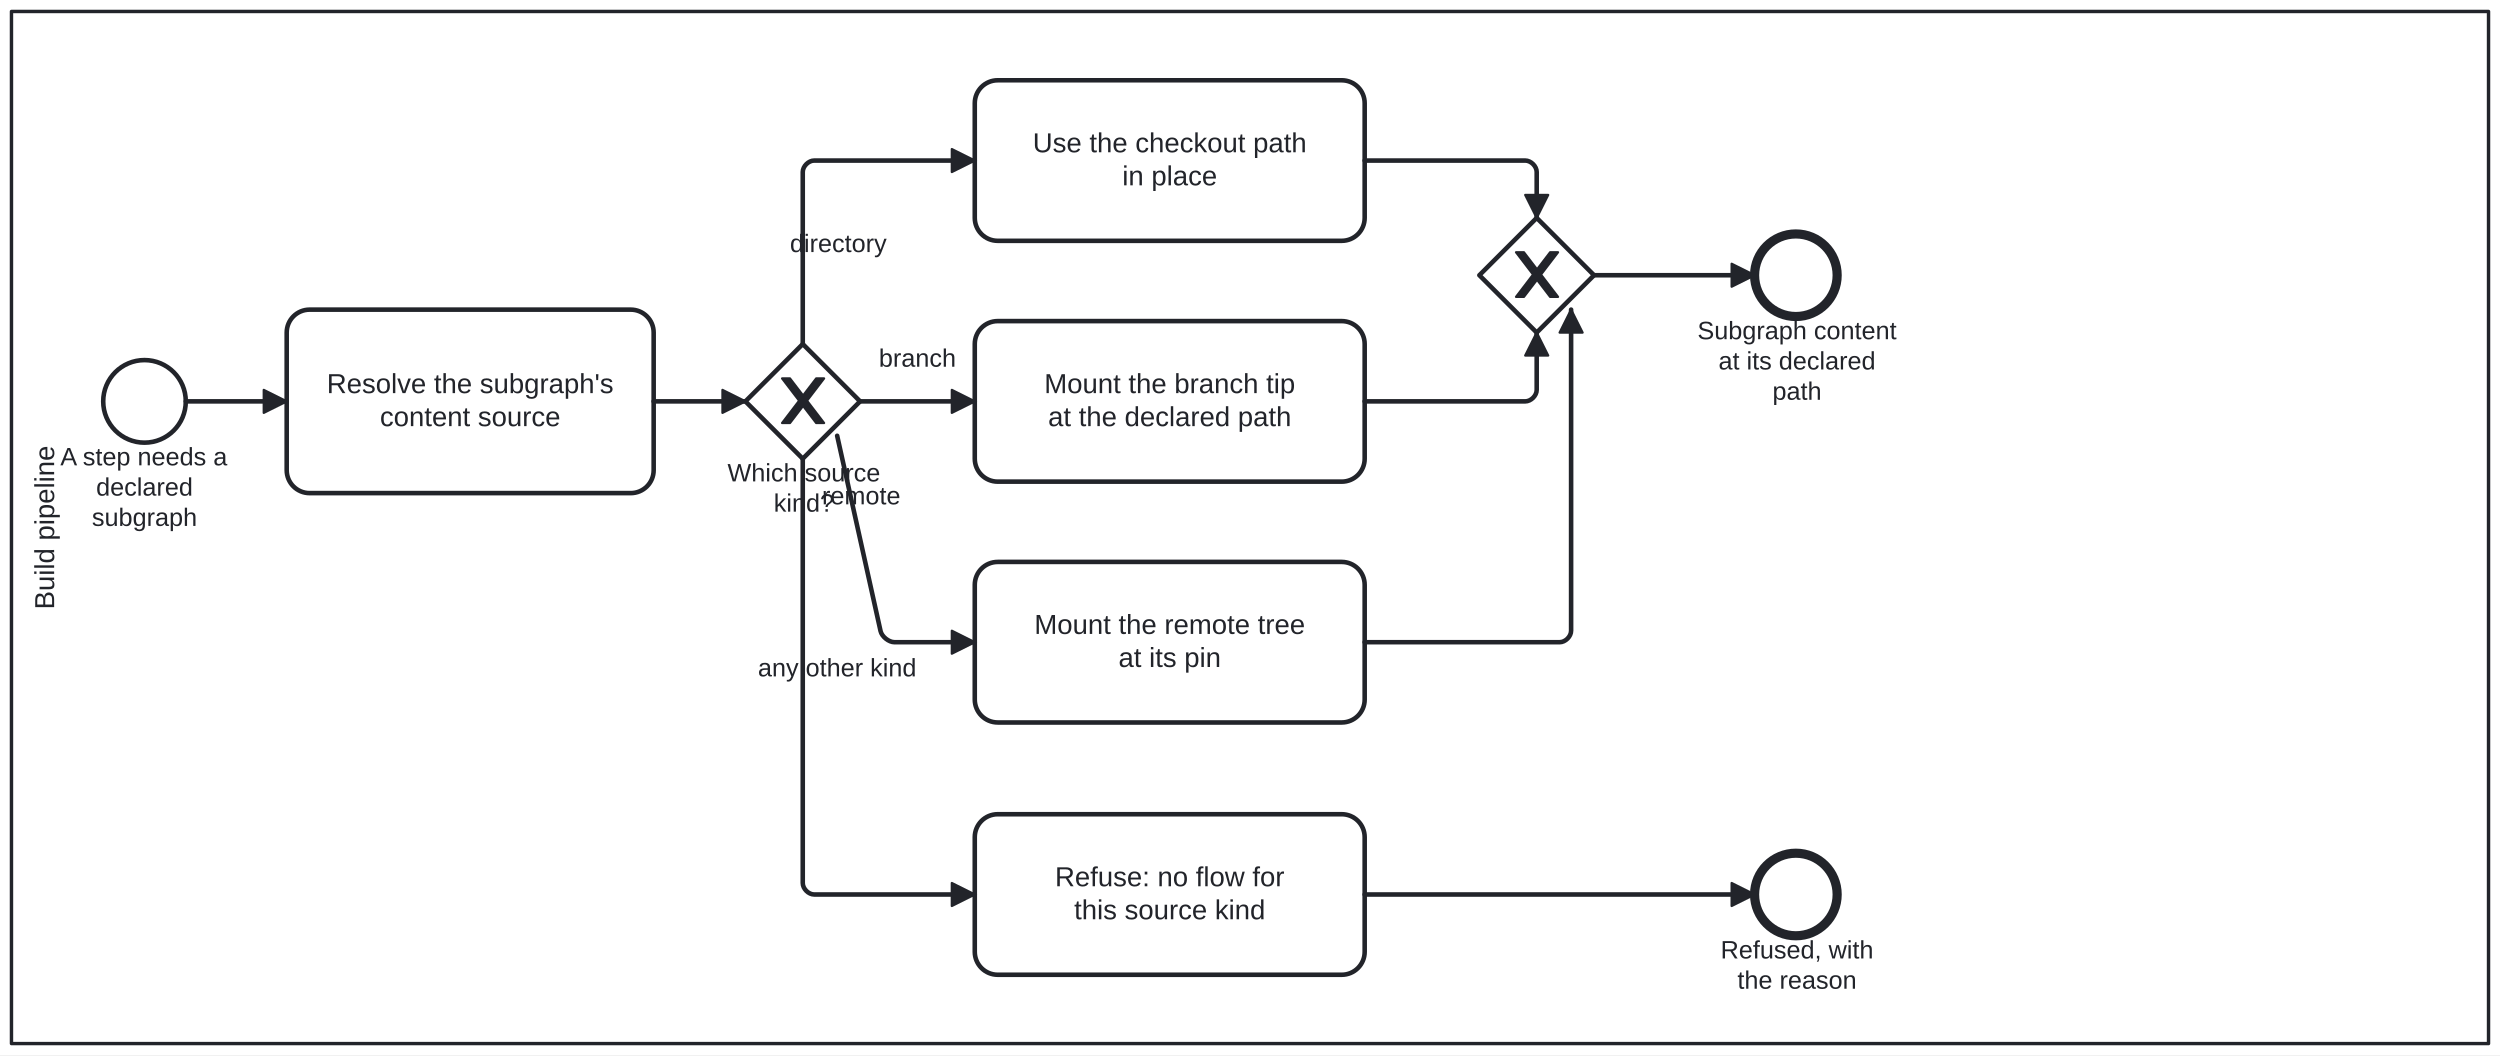
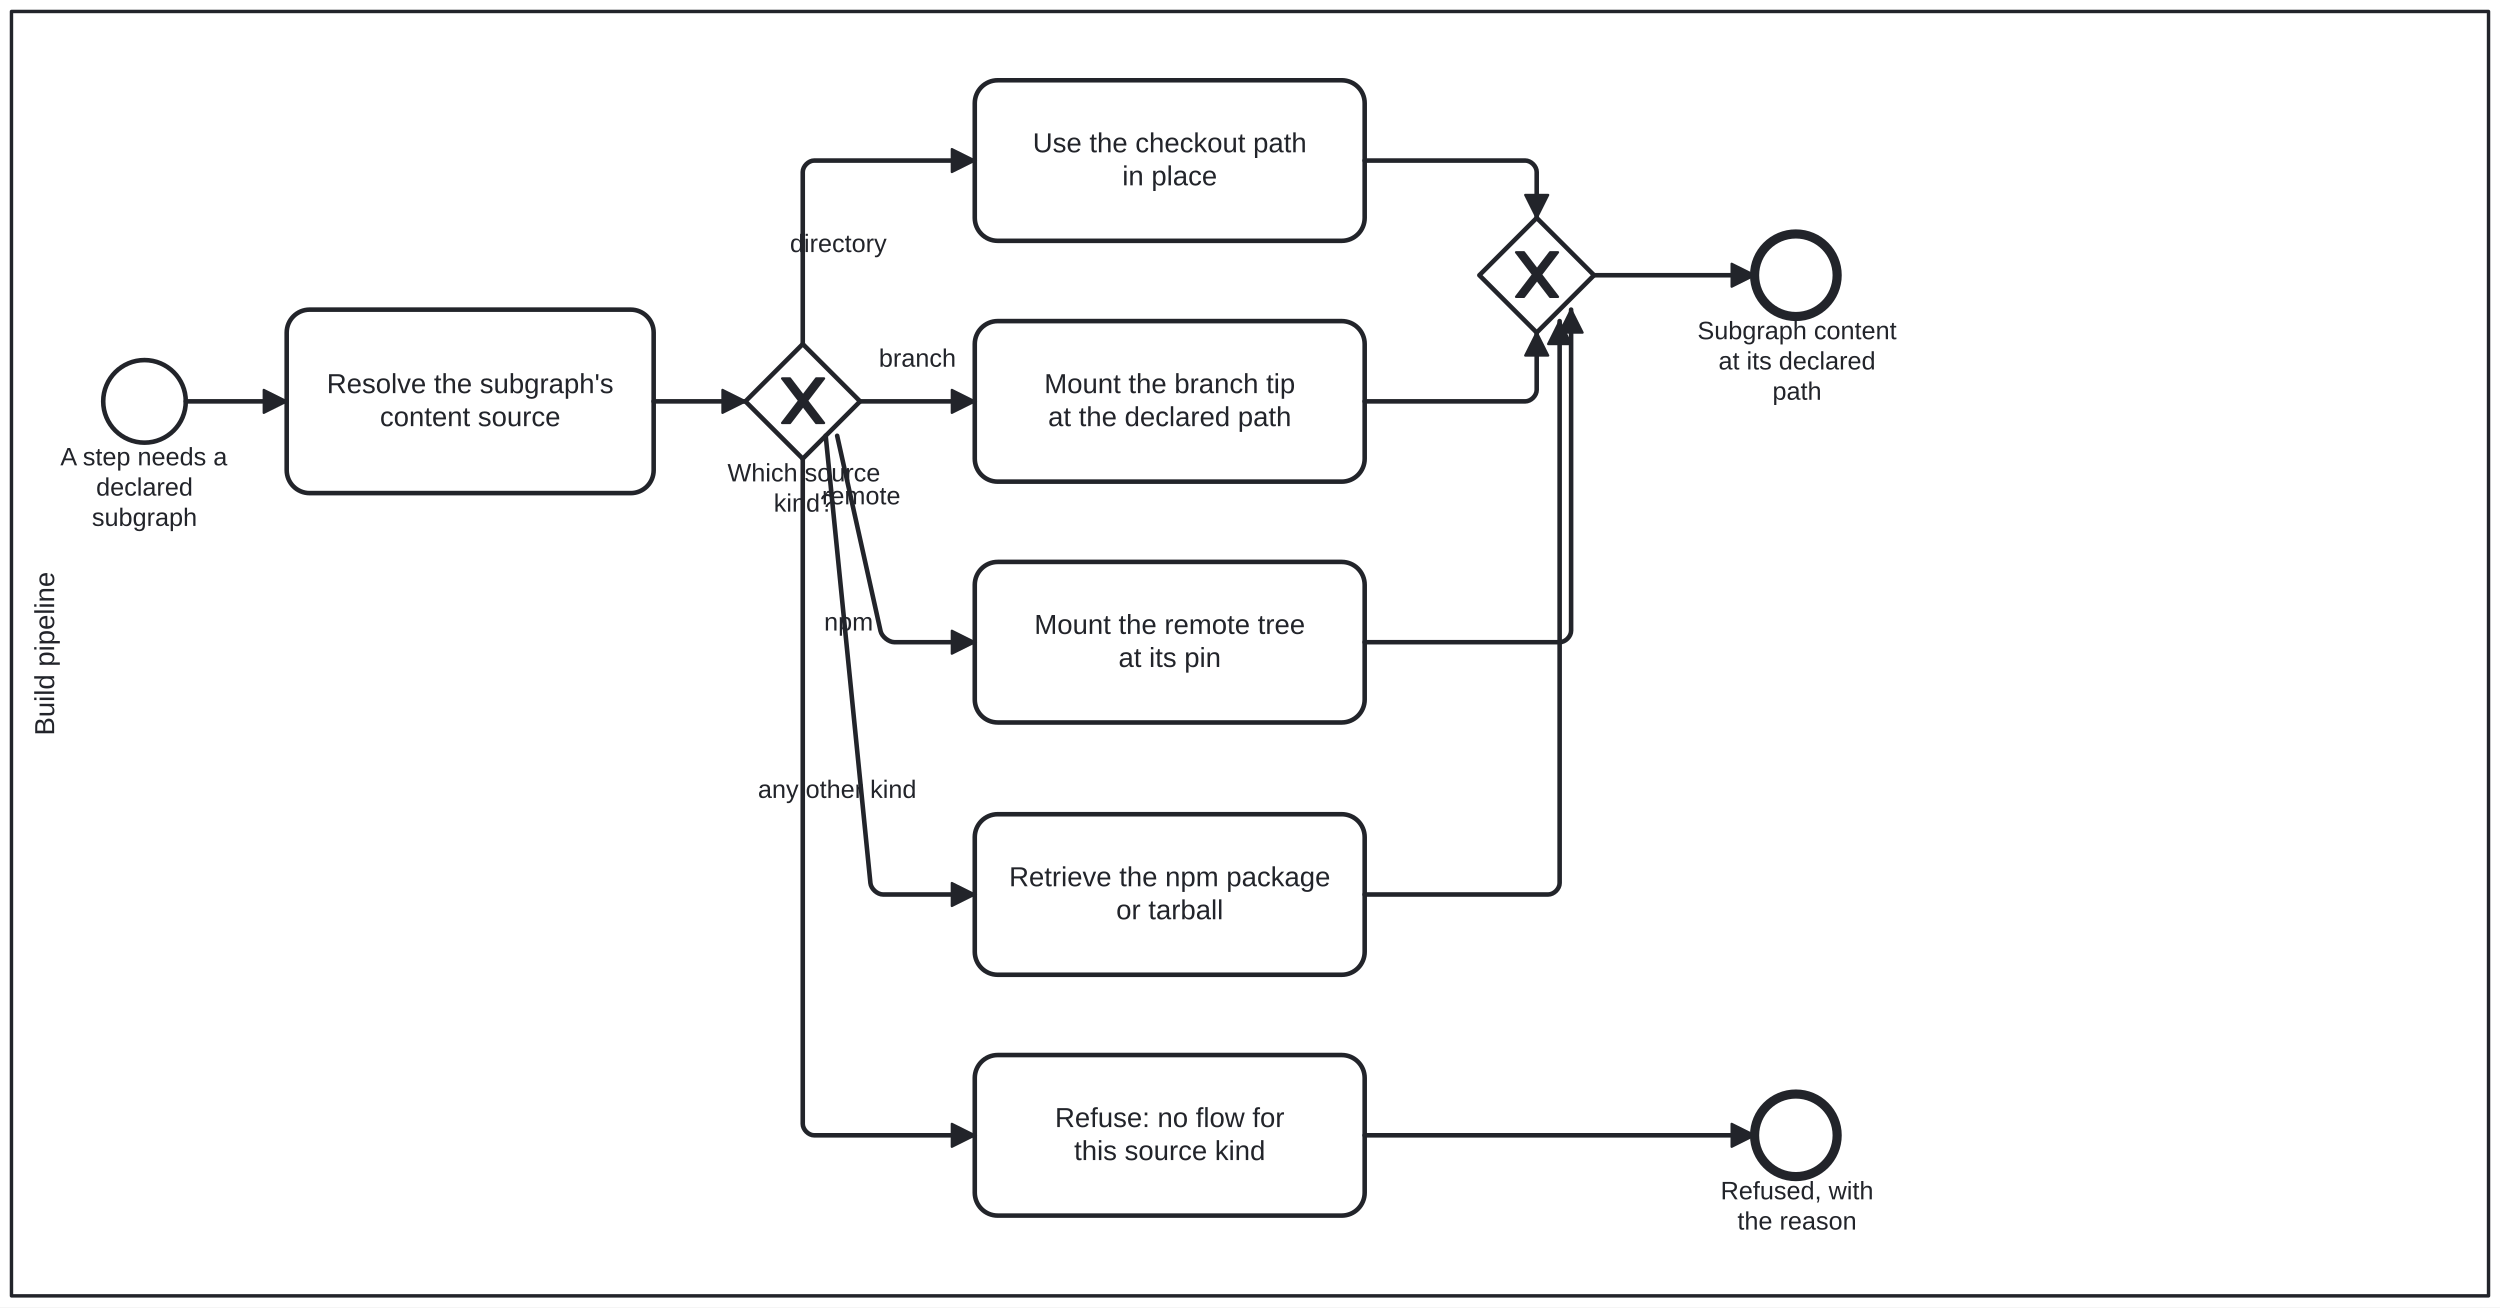
- <svg xmlns="http://www.w3.org/2000/svg" width="100%" style="max-width:100%;height:auto" viewBox="155 55 1090 460" version="1.1">
-   <rect x="155" y="55" width="1090" height="460" fill="#ffffff" />
+ <svg xmlns="http://www.w3.org/2000/svg" width="100%" style="max-width:100%;height:auto" viewBox="155 55 1090 570" version="1.1">
+   <rect x="155" y="55" width="1090" height="570" fill="#ffffff" />
  <g class="djs-group">
    <g class="djs-element djs-shape" data-element-id="Lane_MountPipeline" style="display: block;" transform="matrix(1 0 0 1 160 60)">
      <g class="djs-visual">
-         <rect x="0" y="0" width="1080" height="450" rx="0" ry="0" style="stroke-linecap: round; stroke-linejoin: round; stroke: rgb(34, 36, 42); stroke-width: 1.5px; fill: white; fill-opacity: 0.25;" />
-         <text lineHeight="1.2" class="djs-label" style="font-family: Arial, sans-serif; font-size: 12px; font-weight: normal; fill: rgb(34, 36, 42);" transform="matrix(-1.83697e-16 -1 1 -1.83697e-16 0 450)">
-           <tspan x="189.308" y="18.6">Build pipeline</tspan>
-         </text>
-       </g>
-       <rect class="djs-hit djs-hit-all" x="0" y="0" width="1080" height="450" style="fill: none; stroke-opacity: 0; stroke: white; stroke-width: 15px;" />
+         <rect x="0" y="0" width="1080" height="560" rx="0" ry="0" style="stroke-linecap: round; stroke-linejoin: round; stroke: rgb(34, 36, 42); stroke-width: 1.5px; fill: white; fill-opacity: 0.25;" />
+         <text lineHeight="1.2" class="djs-label" style="font-family: Arial, sans-serif; font-size: 12px; font-weight: normal; fill: rgb(34, 36, 42);" transform="matrix(-1.83697e-16 -1 1 -1.83697e-16 0 560)">
+           <tspan x="244.308" y="18.6">Build pipeline</tspan>
+         </text>
+       </g>
+       <rect class="djs-hit djs-hit-all" x="0" y="0" width="1080" height="560" style="fill: none; stroke-opacity: 0; stroke: white; stroke-width: 15px;" />
    </g>
  </g>
  <g class="djs-group">
    <g class="djs-element djs-shape" data-element-id="Start_SubgraphWanted" style="display: block;" transform="matrix(1 0 0 1 200 212)">
      <g class="djs-visual">
        <circle cx="18" cy="18" r="18" style="stroke-linecap: round; stroke-linejoin: round; stroke: rgb(34, 36, 42); stroke-width: 2px; fill: white; fill-opacity: 0.95;" />
      </g>
      <rect class="djs-hit djs-hit-all" x="0" y="0" width="36" height="36" style="fill: none; stroke-opacity: 0; stroke: white; stroke-width: 15px;" />
    </g>
  </g>
  <g class="djs-group">
    <g class="djs-element djs-shape" data-element-id="Start_SubgraphWanted_label" style="display: block;" transform="matrix(1 0 0 1 181 248)">
      <g class="djs-visual">
        <text lineHeight="1.2" class="djs-label" style="font-family: Arial, sans-serif; font-size: 11px; font-weight: normal; fill: rgb(34, 36, 42);">
          <tspan x="0.307" y="9.9">A step needs a</tspan>
          <tspan x="15.902" y="23.1">declared </tspan>
          <tspan x="14.065" y="36.3">subgraph</tspan>
        </text>
      </g>
      <rect class="djs-hit djs-hit-all" x="0" y="0" width="74" height="40" style="fill: none; stroke-opacity: 0; stroke: white; stroke-width: 15px;" />
    </g>
  </g>
  <g class="djs-group">
    <g class="djs-element djs-shape" data-element-id="Task_ResolveSource" style="display: block;" transform="matrix(1 0 0 1 280 190)">
      <g class="djs-visual">
        <rect x="0" y="0" width="160" height="80" rx="10" ry="10" style="stroke-linecap: round; stroke-linejoin: round; stroke: rgb(34, 36, 42); stroke-width: 2px; fill: white; fill-opacity: 0.95;" />
        <text lineHeight="1.2" class="djs-label" style="font-family: Arial, sans-serif; font-size: 12px; font-weight: normal; fill: rgb(34, 36, 42);">
          <tspan x="17.483" y="36.4">Resolve the subgraph's</tspan>
          <tspan x="40.643" y="50.8">content source</tspan>
        </text>
      </g>
      <rect class="djs-hit djs-hit-all" x="0" y="0" width="160" height="80" style="fill: none; stroke-opacity: 0; stroke: white; stroke-width: 15px;" />
    </g>
  </g>
  <g class="djs-group">
    <g class="djs-element djs-shape" data-element-id="GW_SourceKind" style="display: block;" transform="matrix(1 0 0 1 480 205)">
      <g class="djs-visual">
        <polygon points="25,0 50,25 25,50 0,25" style="stroke-linecap: round; stroke-linejoin: round; stroke: rgb(34, 36, 42); stroke-width: 2px; fill: white; fill-opacity: 0.95;" />
        <path d="m 16,15 7.429,9.714 -7.429,9.714 3.429,0 5.714,-7.464 5.714,7.464 3.429,0 -7.429,-9.714 7.429,-9.714 -3.429,0 -5.714,7.464 -5.714,-7.464 -3.429,0 z" style="fill: rgb(34, 36, 42); stroke-linecap: round; stroke-linejoin: round; stroke: rgb(34, 36, 42); stroke-width: 1px;" />
      </g>
      <rect class="djs-hit djs-hit-all" x="0" y="0" width="50" height="50" style="fill: none; stroke-opacity: 0; stroke: white; stroke-width: 15px;" />
    </g>
  </g>
  <g class="djs-group">
    <g class="djs-element djs-shape" data-element-id="GW_SourceKind_label" style="display: block;" transform="matrix(1 0 0 1 472 255)">
      <g class="djs-visual">
        <text lineHeight="1.2" class="djs-label" style="font-family: Arial, sans-serif; font-size: 11px; font-weight: normal; fill: rgb(34, 36, 42);">
          <tspan x="0.183" y="9.9">Which source</tspan>
          <tspan x="20.352" y="23.1">kind?</tspan>
        </text>
      </g>
      <rect class="djs-hit djs-hit-all" x="0" y="0" width="67" height="27" style="fill: none; stroke-opacity: 0; stroke: white; stroke-width: 15px;" />
    </g>
  </g>
  <g class="djs-group">
    <g class="djs-element djs-shape" data-element-id="Task_UseCheckoutPath" style="display: block;" transform="matrix(1 0 0 1 580 90)">
      <g class="djs-visual">
        <rect x="0" y="0" width="170" height="70" rx="10" ry="10" style="stroke-linecap: round; stroke-linejoin: round; stroke: rgb(34, 36, 42); stroke-width: 2px; fill: white; fill-opacity: 0.95;" />
        <text lineHeight="1.2" class="djs-label" style="font-family: Arial, sans-serif; font-size: 12px; font-weight: normal; fill: rgb(34, 36, 42);">
          <tspan x="25.296" y="31.4">Use the checkout path</tspan>
          <tspan x="64.319" y="45.8">in place</tspan>
        </text>
      </g>
      <rect class="djs-hit djs-hit-all" x="0" y="0" width="170" height="70" style="fill: none; stroke-opacity: 0; stroke: white; stroke-width: 15px;" />
    </g>
  </g>
  <g class="djs-group">
    <g class="djs-element djs-shape" data-element-id="Task_MountBranchTip" style="display: block;" transform="matrix(1 0 0 1 580 195)">
      <g class="djs-visual">
        <rect x="0" y="0" width="170" height="70" rx="10" ry="10" style="stroke-linecap: round; stroke-linejoin: round; stroke: rgb(34, 36, 42); stroke-width: 2px; fill: white; fill-opacity: 0.95;" />
        <text lineHeight="1.2" class="djs-label" style="font-family: Arial, sans-serif; font-size: 12px; font-weight: normal; fill: rgb(34, 36, 42);">
          <tspan x="30.3" y="31.4">Mount the branch tip</tspan>
          <tspan x="31.961" y="45.8">at the declared path</tspan>
        </text>
      </g>
      <rect class="djs-hit djs-hit-all" x="0" y="0" width="170" height="70" style="fill: none; stroke-opacity: 0; stroke: white; stroke-width: 15px;" />
    </g>
  </g>
  <g class="djs-group">
    <g class="djs-element djs-shape" data-element-id="Task_MountRemotePin" style="display: block;" transform="matrix(1 0 0 1 580 300)">
      <g class="djs-visual">
        <rect x="0" y="0" width="170" height="70" rx="10" ry="10" style="stroke-linecap: round; stroke-linejoin: round; stroke: rgb(34, 36, 42); stroke-width: 2px; fill: white; fill-opacity: 0.95;" />
        <text lineHeight="1.2" class="djs-label" style="font-family: Arial, sans-serif; font-size: 12px; font-weight: normal; fill: rgb(34, 36, 42);">
          <tspan x="25.97" y="31.4">Mount the remote tree</tspan>
          <tspan x="62.655" y="45.8">at its pin</tspan>
        </text>
      </g>
      <rect class="djs-hit djs-hit-all" x="0" y="0" width="170" height="70" style="fill: none; stroke-opacity: 0; stroke: white; stroke-width: 15px;" />
    </g>
  </g>
  <g class="djs-group">
-     <g class="djs-element djs-shape" data-element-id="Task_RefuseUnknownKind" style="display: block;" transform="matrix(1 0 0 1 580 410)">
+     <g class="djs-element djs-shape" data-element-id="Task_RetrieveNpmPackage" style="display: block;" transform="matrix(1 0 0 1 580 410)">
+       <g class="djs-visual">
+         <rect x="0" y="0" width="170" height="70" rx="10" ry="10" style="stroke-linecap: round; stroke-linejoin: round; stroke: rgb(34, 36, 42); stroke-width: 2px; fill: white; fill-opacity: 0.95;" />
+         <text lineHeight="1.2" class="djs-label" style="font-family: Arial, sans-serif; font-size: 12px; font-weight: normal; fill: rgb(34, 36, 42);">
+           <tspan x="14.96" y="31.4">Retrieve the npm package</tspan>
+           <tspan x="61.656" y="45.8">or tarball</tspan>
+         </text>
+       </g>
+       <rect class="djs-hit djs-hit-all" x="0" y="0" width="170" height="70" style="fill: none; stroke-opacity: 0; stroke: white; stroke-width: 15px;" />
+     </g>
+   </g>
+   <g class="djs-group">
+     <g class="djs-element djs-shape" data-element-id="Task_RefuseUnknownKind" style="display: block;" transform="matrix(1 0 0 1 580 515)">
      <g class="djs-visual">
        <rect x="0" y="0" width="170" height="70" rx="10" ry="10" style="stroke-linecap: round; stroke-linejoin: round; stroke: rgb(34, 36, 42); stroke-width: 2px; fill: white; fill-opacity: 0.95;" />
        <text lineHeight="1.2" class="djs-label" style="font-family: Arial, sans-serif; font-size: 12px; font-weight: normal; fill: rgb(34, 36, 42);">
          <tspan x="34.976" y="31.4">Refuse: no flow for</tspan>
          <tspan x="43.313" y="45.8">this source kind</tspan>
        </text>
      </g>
      <rect class="djs-hit djs-hit-all" x="0" y="0" width="170" height="70" style="fill: none; stroke-opacity: 0; stroke: white; stroke-width: 15px;" />
    </g>
  </g>
  <g class="djs-group">
    <g class="djs-element djs-shape" data-element-id="GW_Join" style="display: block;" transform="matrix(1 0 0 1 800 150)">
      <g class="djs-visual">
        <polygon points="25,0 50,25 25,50 0,25" style="stroke-linecap: round; stroke-linejoin: round; stroke: rgb(34, 36, 42); stroke-width: 2px; fill: white; fill-opacity: 0.95;" />
        <path d="m 16,15 7.429,9.714 -7.429,9.714 3.429,0 5.714,-7.464 5.714,7.464 3.429,0 -7.429,-9.714 7.429,-9.714 -3.429,0 -5.714,7.464 -5.714,-7.464 -3.429,0 z" style="fill: rgb(34, 36, 42); stroke-linecap: round; stroke-linejoin: round; stroke: rgb(34, 36, 42); stroke-width: 1px;" />
      </g>
      <rect class="djs-hit djs-hit-all" x="0" y="0" width="50" height="50" style="fill: none; stroke-opacity: 0; stroke: white; stroke-width: 15px;" />
    </g>
  </g>
  <g class="djs-group">
    <g class="djs-element djs-shape" data-element-id="End_Mounted" style="display: block;" transform="matrix(1 0 0 1 920 157)">
      <g class="djs-visual">
        <circle cx="18" cy="18" r="18" style="stroke-linecap: round; stroke-linejoin: round; stroke: rgb(34, 36, 42); stroke-width: 4px; fill: white; fill-opacity: 0.95;" />
      </g>
      <rect class="djs-hit djs-hit-all" x="0" y="0" width="36" height="36" style="fill: none; stroke-opacity: 0; stroke: white; stroke-width: 15px;" />
    </g>
  </g>
  <g class="djs-group">
    <g class="djs-element djs-shape" data-element-id="End_Mounted_label" style="display: block;" transform="matrix(1 0 0 1 895 193)">
      <g class="djs-visual">
        <text lineHeight="1.2" class="djs-label" style="font-family: Arial, sans-serif; font-size: 11px; font-weight: normal; fill: rgb(34, 36, 42);">
          <tspan x="0.077" y="9.9">Subgraph content</tspan>
          <tspan x="9.259" y="23.1">at its declared </tspan>
          <tspan x="32.795" y="36.3">path</tspan>
        </text>
      </g>
      <rect class="djs-hit djs-hit-all" x="0" y="0" width="87" height="40" style="fill: none; stroke-opacity: 0; stroke: white; stroke-width: 15px;" />
    </g>
  </g>
  <g class="djs-group">
-     <g class="djs-element djs-shape" data-element-id="End_Refused" style="display: block;" transform="matrix(1 0 0 1 920 427)">
+     <g class="djs-element djs-shape" data-element-id="End_Refused" style="display: block;" transform="matrix(1 0 0 1 920 532)">
      <g class="djs-visual">
        <circle cx="18" cy="18" r="18" style="stroke-linecap: round; stroke-linejoin: round; stroke: rgb(34, 36, 42); stroke-width: 4px; fill: white; fill-opacity: 0.95;" />
      </g>
      <rect class="djs-hit djs-hit-all" x="0" y="0" width="36" height="36" style="fill: none; stroke-opacity: 0; stroke: white; stroke-width: 15px;" />
    </g>
  </g>
  <g class="djs-group">
-     <g class="djs-element djs-shape" data-element-id="End_Refused_label" style="display: block;" transform="matrix(1 0 0 1 905 463)">
+     <g class="djs-element djs-shape" data-element-id="End_Refused_label" style="display: block;" transform="matrix(1 0 0 1 905 568)">
      <g class="djs-visual">
        <text lineHeight="1.2" class="djs-label" style="font-family: Arial, sans-serif; font-size: 11px; font-weight: normal; fill: rgb(34, 36, 42);">
          <tspan x="0.178" y="9.9">Refused, with</tspan>
          <tspan x="7.509" y="23.1">the reason</tspan>
        </text>
      </g>
      <rect class="djs-hit djs-hit-all" x="0" y="0" width="67" height="27" style="fill: none; stroke-opacity: 0; stroke: white; stroke-width: 15px;" />
    </g>
  </g>
  <g class="djs-group">
    <g class="djs-element djs-connection" data-element-id="F_M1" style="display: block;">
      <g class="djs-visual">
        <defs>
          <marker id="folio-marker-1" viewBox="0 0 20 20" refX="11" refY="10" markerWidth="10" markerHeight="10" orient="auto">
            <path d="M 1 5 L 11 10 L 1 15 Z" style="stroke-linecap: round; stroke-linejoin: round; stroke: rgb(34, 36, 42); stroke-width: 1px; fill: rgb(34, 36, 42);" />
          </marker>
        </defs>
        <path data-corner-radius="5" style="fill: none; stroke-linecap: round; stroke-linejoin: round; stroke: rgb(34, 36, 42); stroke-width: 2px; marker-end: url('#folio-marker-1');" d="M236,230L280,230" />
      </g>
      <path d="M236,230L280,230" class="djs-hit djs-hit-stroke" style="fill: none; stroke-opacity: 0; stroke: white; stroke-width: 15px;" />
    </g>
  </g>
  <g class="djs-group">
    <g class="djs-element djs-connection" data-element-id="F_M2" style="display: block;">
      <g class="djs-visual">
        <defs>
          <marker id="folio-marker-2" viewBox="0 0 20 20" refX="11" refY="10" markerWidth="10" markerHeight="10" orient="auto">
            <path d="M 1 5 L 11 10 L 1 15 Z" style="stroke-linecap: round; stroke-linejoin: round; stroke: rgb(34, 36, 42); stroke-width: 1px; fill: rgb(34, 36, 42);" />
          </marker>
        </defs>
        <path data-corner-radius="5" style="fill: none; stroke-linecap: round; stroke-linejoin: round; stroke: rgb(34, 36, 42); stroke-width: 2px; marker-end: url('#folio-marker-2');" d="M440,230L480,230" />
      </g>
      <path d="M440,230L480,230" class="djs-hit djs-hit-stroke" style="fill: none; stroke-opacity: 0; stroke: white; stroke-width: 15px;" />
    </g>
  </g>
  <g class="djs-group">
    <g class="djs-element djs-connection" data-element-id="F_M3" style="display: block;">
      <g class="djs-visual">
        <defs>
          <marker id="folio-marker-3" viewBox="0 0 20 20" refX="11" refY="10" markerWidth="10" markerHeight="10" orient="auto">
            <path d="M 1 5 L 11 10 L 1 15 Z" style="stroke-linecap: round; stroke-linejoin: round; stroke: rgb(34, 36, 42); stroke-width: 1px; fill: rgb(34, 36, 42);" />
          </marker>
        </defs>
        <path data-corner-radius="5" style="fill: none; stroke-linecap: round; stroke-linejoin: round; stroke: rgb(34, 36, 42); stroke-width: 2px; marker-end: url('#folio-marker-3');" d="M505,205L505,130C505,127.5,507.5,125,510,125L580,125" />
      </g>
      <path d="M505,205L505,125L580,125" class="djs-hit djs-hit-stroke" style="fill: none; stroke-opacity: 0; stroke: white; stroke-width: 15px;" />
    </g>
  </g>
  <g class="djs-group">
    <g class="djs-element djs-shape" data-element-id="F_M3_label" style="display: block;" transform="matrix(1 0 0 1 499 155)">
      <g class="djs-visual">
        <text lineHeight="1.2" class="djs-label" style="font-family: Arial, sans-serif; font-size: 11px; font-weight: normal; fill: rgb(34, 36, 42);">
          <tspan x="0.41" y="9.9">directory</tspan>
        </text>
      </g>
      <rect class="djs-hit djs-hit-all" x="0" y="0" width="43" height="14" style="fill: none; stroke-opacity: 0; stroke: white; stroke-width: 15px;" />
    </g>
  </g>
  <g class="djs-group">
    <g class="djs-element djs-connection" data-element-id="F_M4" style="display: block;">
      <g class="djs-visual">
        <defs>
          <marker id="folio-marker-4" viewBox="0 0 20 20" refX="11" refY="10" markerWidth="10" markerHeight="10" orient="auto">
            <path d="M 1 5 L 11 10 L 1 15 Z" style="stroke-linecap: round; stroke-linejoin: round; stroke: rgb(34, 36, 42); stroke-width: 1px; fill: rgb(34, 36, 42);" />
          </marker>
        </defs>
        <path data-corner-radius="5" style="fill: none; stroke-linecap: round; stroke-linejoin: round; stroke: rgb(34, 36, 42); stroke-width: 2px; marker-end: url('#folio-marker-4');" d="M530,230L580,230" />
      </g>
      <path d="M530,230L580,230" class="djs-hit djs-hit-stroke" style="fill: none; stroke-opacity: 0; stroke: white; stroke-width: 15px;" />
    </g>
  </g>
  <g class="djs-group">
    <g class="djs-element djs-shape" data-element-id="F_M4_label" style="display: block;" transform="matrix(1 0 0 1 538 205)">
      <g class="djs-visual">
        <text lineHeight="1.2" class="djs-label" style="font-family: Arial, sans-serif; font-size: 11px; font-weight: normal; fill: rgb(34, 36, 42);">
          <tspan x="0.183" y="9.9">branch</tspan>
        </text>
      </g>
      <rect class="djs-hit djs-hit-all" x="0" y="0" width="34" height="14" style="fill: none; stroke-opacity: 0; stroke: white; stroke-width: 15px;" />
    </g>
  </g>
  <g class="djs-group">
    <g class="djs-element djs-connection" data-element-id="F_M5" style="display: block;">
      <g class="djs-visual">
        <defs>
          <marker id="folio-marker-5" viewBox="0 0 20 20" refX="11" refY="10" markerWidth="10" markerHeight="10" orient="auto">
            <path d="M 1 5 L 11 10 L 1 15 Z" style="stroke-linecap: round; stroke-linejoin: round; stroke: rgb(34, 36, 42); stroke-width: 1px; fill: rgb(34, 36, 42);" />
          </marker>
        </defs>
-         <path data-corner-radius="5" style="fill: none; stroke-linecap: round; stroke-linejoin: round; stroke: rgb(34, 36, 42); stroke-width: 2px; marker-end: url('#folio-marker-5');" d="M505,255L505,440C505,442.5,507.5,445,510,445L580,445" />
-       </g>
-       <path d="M505,255L505,445L580,445" class="djs-hit djs-hit-stroke" style="fill: none; stroke-opacity: 0; stroke: white; stroke-width: 15px;" />
-     </g>
-   </g>
-   <g class="djs-group">
-     <g class="djs-element djs-shape" data-element-id="F_M5_label" style="display: block;" transform="matrix(1 0 0 1 485 340)">
+         <path data-corner-radius="5" style="fill: none; stroke-linecap: round; stroke-linejoin: round; stroke: rgb(34, 36, 42); stroke-width: 2px; marker-end: url('#folio-marker-5');" d="M505,255L505,545C505,547.5,507.5,550,510,550L580,550" />
+       </g>
+       <path d="M505,255L505,550L580,550" class="djs-hit djs-hit-stroke" style="fill: none; stroke-opacity: 0; stroke: white; stroke-width: 15px;" />
+     </g>
+   </g>
+   <g class="djs-group">
+     <g class="djs-element djs-shape" data-element-id="F_M5_label" style="display: block;" transform="matrix(1 0 0 1 485 393)">
      <g class="djs-visual">
        <text lineHeight="1.2" class="djs-label" style="font-family: Arial, sans-serif; font-size: 11px; font-weight: normal; fill: rgb(34, 36, 42);">
          <tspan x="0.45" y="9.9">any other kind</tspan>
        </text>
      </g>
      <rect class="djs-hit djs-hit-all" x="0" y="0" width="70" height="14" style="fill: none; stroke-opacity: 0; stroke: white; stroke-width: 15px;" />
    </g>
  </g>
  <g class="djs-group">
    <g class="djs-element djs-connection" data-element-id="F_M6" style="display: block;">
      <g class="djs-visual">
        <defs>
          <marker id="folio-marker-6" viewBox="0 0 20 20" refX="11" refY="10" markerWidth="10" markerHeight="10" orient="auto">
            <path d="M 1 5 L 11 10 L 1 15 Z" style="stroke-linecap: round; stroke-linejoin: round; stroke: rgb(34, 36, 42); stroke-width: 1px; fill: rgb(34, 36, 42);" />
          </marker>
        </defs>
        <path data-corner-radius="5" style="fill: none; stroke-linecap: round; stroke-linejoin: round; stroke: rgb(34, 36, 42); stroke-width: 2px; marker-end: url('#folio-marker-6');" d="M750,125L820,125C822.5,125,825,127.5,825,130L825,150" />
      </g>
      <path d="M750,125L825,125L825,150" class="djs-hit djs-hit-stroke" style="fill: none; stroke-opacity: 0; stroke: white; stroke-width: 15px;" />
    </g>
  </g>
  <g class="djs-group">
    <g class="djs-element djs-connection" data-element-id="F_M7" style="display: block;">
      <g class="djs-visual">
        <defs>
          <marker id="folio-marker-7" viewBox="0 0 20 20" refX="11" refY="10" markerWidth="10" markerHeight="10" orient="auto">
            <path d="M 1 5 L 11 10 L 1 15 Z" style="stroke-linecap: round; stroke-linejoin: round; stroke: rgb(34, 36, 42); stroke-width: 1px; fill: rgb(34, 36, 42);" />
          </marker>
        </defs>
        <path data-corner-radius="5" style="fill: none; stroke-linecap: round; stroke-linejoin: round; stroke: rgb(34, 36, 42); stroke-width: 2px; marker-end: url('#folio-marker-7');" d="M750,230L820,230C822.5,230,825,227.5,825,225L825,200" />
      </g>
      <path d="M750,230L825,230L825,200" class="djs-hit djs-hit-stroke" style="fill: none; stroke-opacity: 0; stroke: white; stroke-width: 15px;" />
    </g>
  </g>
  <g class="djs-group">
    <g class="djs-element djs-connection" data-element-id="F_M8" style="display: block;">
      <g class="djs-visual">
        <defs>
          <marker id="folio-marker-8" viewBox="0 0 20 20" refX="11" refY="10" markerWidth="10" markerHeight="10" orient="auto">
            <path d="M 1 5 L 11 10 L 1 15 Z" style="stroke-linecap: round; stroke-linejoin: round; stroke: rgb(34, 36, 42); stroke-width: 1px; fill: rgb(34, 36, 42);" />
          </marker>
        </defs>
        <path data-corner-radius="5" style="fill: none; stroke-linecap: round; stroke-linejoin: round; stroke: rgb(34, 36, 42); stroke-width: 2px; marker-end: url('#folio-marker-8');" d="M850,175L920,175" />
      </g>
      <path d="M850,175L920,175" class="djs-hit djs-hit-stroke" style="fill: none; stroke-opacity: 0; stroke: white; stroke-width: 15px;" />
    </g>
  </g>
  <g class="djs-group">
    <g class="djs-element djs-connection" data-element-id="F_M9" style="display: block;">
      <g class="djs-visual">
        <defs>
          <marker id="folio-marker-9" viewBox="0 0 20 20" refX="11" refY="10" markerWidth="10" markerHeight="10" orient="auto">
            <path d="M 1 5 L 11 10 L 1 15 Z" style="stroke-linecap: round; stroke-linejoin: round; stroke: rgb(34, 36, 42); stroke-width: 1px; fill: rgb(34, 36, 42);" />
          </marker>
        </defs>
-         <path data-corner-radius="5" style="fill: none; stroke-linecap: round; stroke-linejoin: round; stroke: rgb(34, 36, 42); stroke-width: 2px; marker-end: url('#folio-marker-9');" d="M750,445L920,445" />
-       </g>
-       <path d="M750,445L920,445" class="djs-hit djs-hit-stroke" style="fill: none; stroke-opacity: 0; stroke: white; stroke-width: 15px;" />
+         <path data-corner-radius="5" style="fill: none; stroke-linecap: round; stroke-linejoin: round; stroke: rgb(34, 36, 42); stroke-width: 2px; marker-end: url('#folio-marker-9');" d="M750,550L920,550" />
+       </g>
+       <path d="M750,550L920,550" class="djs-hit djs-hit-stroke" style="fill: none; stroke-opacity: 0; stroke: white; stroke-width: 15px;" />
    </g>
  </g>
  <g class="djs-group">
    <g class="djs-element djs-connection" data-element-id="F_M10" style="display: block;">
      <g class="djs-visual">
        <defs>
          <marker id="folio-marker-10" viewBox="0 0 20 20" refX="11" refY="10" markerWidth="10" markerHeight="10" orient="auto">
            <path d="M 1 5 L 11 10 L 1 15 Z" style="stroke-linecap: round; stroke-linejoin: round; stroke: rgb(34, 36, 42); stroke-width: 1px; fill: rgb(34, 36, 42);" />
          </marker>
        </defs>
        <path data-corner-radius="5" style="fill: none; stroke-linecap: round; stroke-linejoin: round; stroke: rgb(34, 36, 42); stroke-width: 2px; marker-end: url('#folio-marker-10');" d="M520,245L538.915,330.119C539.458,332.56,542.5,335,545,335L580,335" />
      </g>
      <path d="M520,245L540,335L580,335" class="djs-hit djs-hit-stroke" style="fill: none; stroke-opacity: 0; stroke: white; stroke-width: 15px;" />
    </g>
  </g>
  <g class="djs-group">
    <g class="djs-element djs-shape" data-element-id="F_M10_label" style="display: block;" transform="matrix(1 0 0 1 513 265)">
      <g class="djs-visual">
        <text lineHeight="1.2" class="djs-label" style="font-family: Arial, sans-serif; font-size: 11px; font-weight: normal; fill: rgb(34, 36, 42);">
          <tspan x="0.382" y="9.9">remote</tspan>
        </text>
      </g>
      <rect class="djs-hit djs-hit-all" x="0" y="0" width="35" height="14" style="fill: none; stroke-opacity: 0; stroke: white; stroke-width: 15px;" />
    </g>
  </g>
  <g class="djs-group">
    <g class="djs-element djs-connection" data-element-id="F_M11" style="display: block;">
      <g class="djs-visual">
        <defs>
          <marker id="folio-marker-11" viewBox="0 0 20 20" refX="11" refY="10" markerWidth="10" markerHeight="10" orient="auto">
            <path d="M 1 5 L 11 10 L 1 15 Z" style="stroke-linecap: round; stroke-linejoin: round; stroke: rgb(34, 36, 42); stroke-width: 1px; fill: rgb(34, 36, 42);" />
          </marker>
        </defs>
        <path data-corner-radius="5" style="fill: none; stroke-linecap: round; stroke-linejoin: round; stroke: rgb(34, 36, 42); stroke-width: 2px; marker-end: url('#folio-marker-11');" d="M750,335L835,335C837.5,335,840,332.5,840,330L840,190" />
      </g>
      <path d="M750,335L840,335L840,190" class="djs-hit djs-hit-stroke" style="fill: none; stroke-opacity: 0; stroke: white; stroke-width: 15px;" />
    </g>
  </g>
+   <g class="djs-group">
+     <g class="djs-element djs-connection" data-element-id="F_M12" style="display: block;">
+       <g class="djs-visual">
+         <defs>
+           <marker id="folio-marker-12" viewBox="0 0 20 20" refX="11" refY="10" markerWidth="10" markerHeight="10" orient="auto">
+             <path d="M 1 5 L 11 10 L 1 15 Z" style="stroke-linecap: round; stroke-linejoin: round; stroke: rgb(34, 36, 42); stroke-width: 1px; fill: rgb(34, 36, 42);" />
+           </marker>
+         </defs>
+         <path data-corner-radius="5" style="fill: none; stroke-linecap: round; stroke-linejoin: round; stroke: rgb(34, 36, 42); stroke-width: 2px; marker-end: url('#folio-marker-12');" d="M515,245L534.502,440.025C534.751,442.512,537.5,445,540,445L580,445" />
+       </g>
+       <path d="M515,245L535,445L580,445" class="djs-hit djs-hit-stroke" style="fill: none; stroke-opacity: 0; stroke: white; stroke-width: 15px;" />
+     </g>
+   </g>
+   <g class="djs-group">
+     <g class="djs-element djs-shape" data-element-id="F_M12_label" style="display: block;" transform="matrix(1 0 0 1 514 320)">
+       <g class="djs-visual">
+         <text lineHeight="1.2" class="djs-label" style="font-family: Arial, sans-serif; font-size: 11px; font-weight: normal; fill: rgb(34, 36, 42);">
+           <tspan x="0.301" y="9.9">npm</tspan>
+         </text>
+       </g>
+       <rect class="djs-hit djs-hit-all" x="0" y="0" width="22" height="14" style="fill: none; stroke-opacity: 0; stroke: white; stroke-width: 15px;" />
+     </g>
+   </g>
+   <g class="djs-group">
+     <g class="djs-element djs-connection" data-element-id="F_M13" style="display: block;">
+       <g class="djs-visual">
+         <defs>
+           <marker id="folio-marker-13" viewBox="0 0 20 20" refX="11" refY="10" markerWidth="10" markerHeight="10" orient="auto">
+             <path d="M 1 5 L 11 10 L 1 15 Z" style="stroke-linecap: round; stroke-linejoin: round; stroke: rgb(34, 36, 42); stroke-width: 1px; fill: rgb(34, 36, 42);" />
+           </marker>
+         </defs>
+         <path data-corner-radius="5" style="fill: none; stroke-linecap: round; stroke-linejoin: round; stroke: rgb(34, 36, 42); stroke-width: 2px; marker-end: url('#folio-marker-13');" d="M750,445L830,445C832.5,445,835,442.5,835,440L835,195" />
+       </g>
+       <path d="M750,445L835,445L835,195" class="djs-hit djs-hit-stroke" style="fill: none; stroke-opacity: 0; stroke: white; stroke-width: 15px;" />
+     </g>
+   </g>
</svg>
